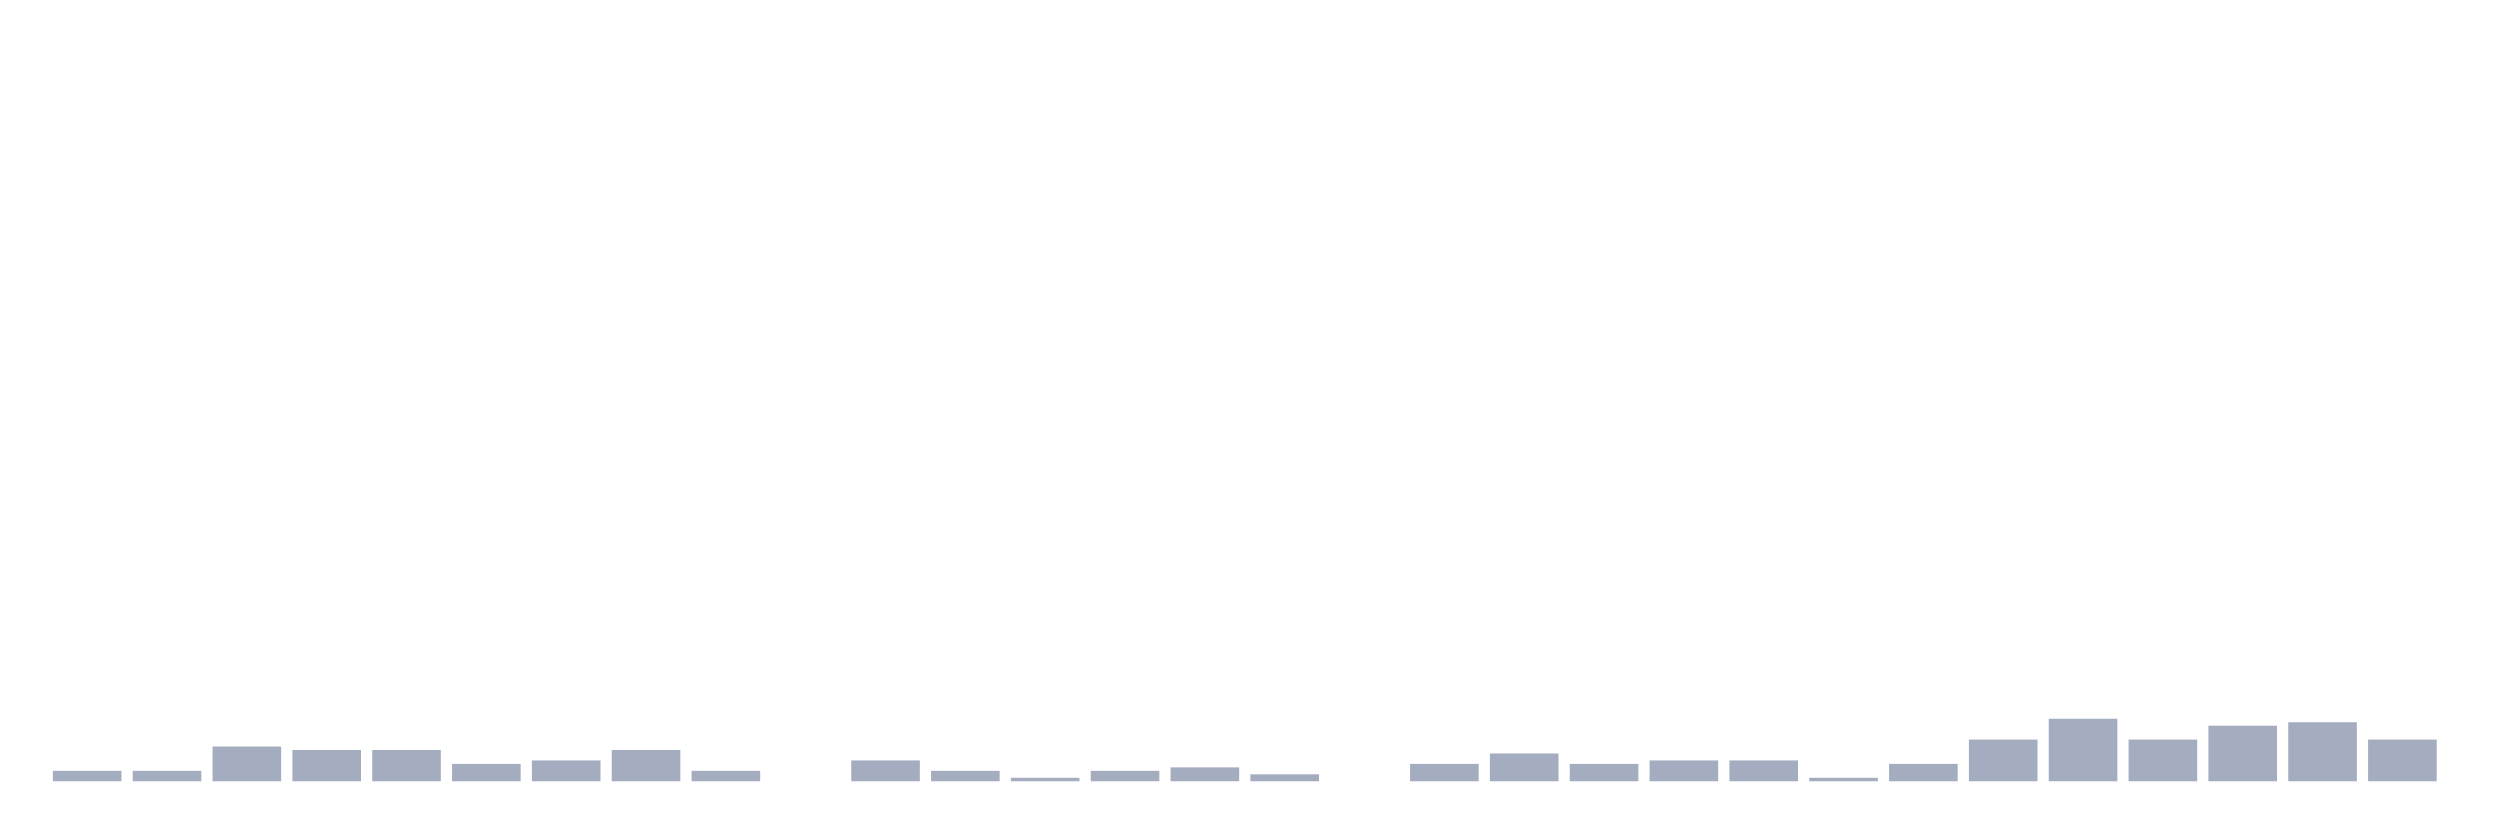
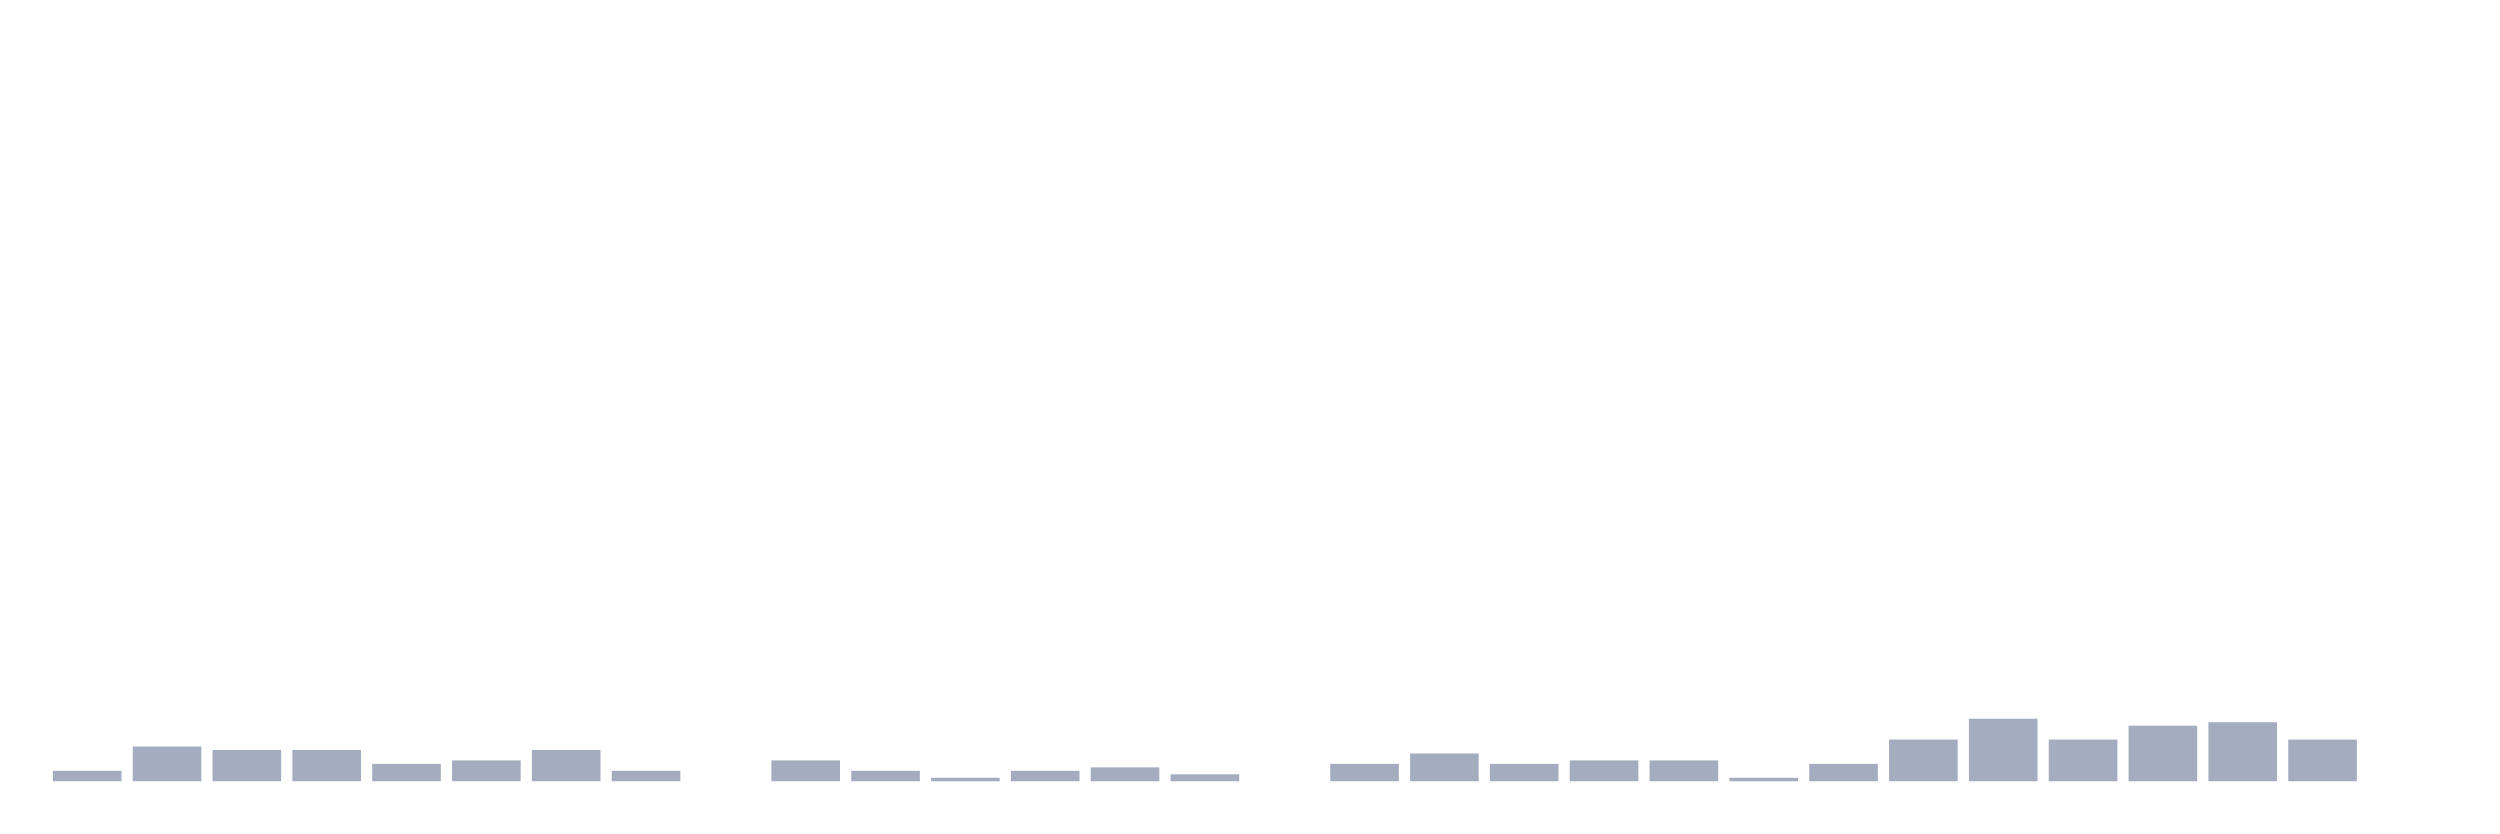
<svg xmlns="http://www.w3.org/2000/svg" viewBox="0 0 480 160">
  <g transform="translate(10,10)">
    <rect class="bar" x="0.153" width="13.175" y="138" height="2" fill="rgb(164,173,192)" />
-     <rect class="bar" x="15.482" width="13.175" y="138" height="2" fill="rgb(164,173,192)" />
-     <rect class="bar" x="30.81" width="13.175" y="133.333" height="6.667" fill="rgb(164,173,192)" />
+     <rect class="bar" x="15.482" width="13.175" y="133.333" height="6.667" fill="rgb(164,173,192)" />
+     <rect class="bar" x="30.81" width="13.175" y="134" height="6" fill="rgb(164,173,192)" />
    <rect class="bar" x="46.138" width="13.175" y="134" height="6" fill="rgb(164,173,192)" />
-     <rect class="bar" x="61.466" width="13.175" y="134" height="6" fill="rgb(164,173,192)" />
-     <rect class="bar" x="76.794" width="13.175" y="136.667" height="3.333" fill="rgb(164,173,192)" />
-     <rect class="bar" x="92.123" width="13.175" y="136" height="4" fill="rgb(164,173,192)" />
-     <rect class="bar" x="107.451" width="13.175" y="134" height="6" fill="rgb(164,173,192)" />
-     <rect class="bar" x="122.779" width="13.175" y="138" height="2" fill="rgb(164,173,192)" />
-     <rect class="bar" x="138.107" width="13.175" y="140" height="0" fill="rgb(164,173,192)" />
-     <rect class="bar" x="153.436" width="13.175" y="136" height="4" fill="rgb(164,173,192)" />
-     <rect class="bar" x="168.764" width="13.175" y="138" height="2" fill="rgb(164,173,192)" />
-     <rect class="bar" x="184.092" width="13.175" y="139.333" height="0.667" fill="rgb(164,173,192)" />
-     <rect class="bar" x="199.42" width="13.175" y="138" height="2" fill="rgb(164,173,192)" />
-     <rect class="bar" x="214.748" width="13.175" y="137.333" height="2.667" fill="rgb(164,173,192)" />
-     <rect class="bar" x="230.077" width="13.175" y="138.667" height="1.333" fill="rgb(164,173,192)" />
-     <rect class="bar" x="245.405" width="13.175" y="140" height="0" fill="rgb(164,173,192)" />
-     <rect class="bar" x="260.733" width="13.175" y="136.667" height="3.333" fill="rgb(164,173,192)" />
-     <rect class="bar" x="276.061" width="13.175" y="134.667" height="5.333" fill="rgb(164,173,192)" />
-     <rect class="bar" x="291.39" width="13.175" y="136.667" height="3.333" fill="rgb(164,173,192)" />
+     <rect class="bar" x="61.466" width="13.175" y="136.667" height="3.333" fill="rgb(164,173,192)" />
+     <rect class="bar" x="76.794" width="13.175" y="136" height="4" fill="rgb(164,173,192)" />
+     <rect class="bar" x="92.123" width="13.175" y="134" height="6" fill="rgb(164,173,192)" />
+     <rect class="bar" x="107.451" width="13.175" y="138" height="2" fill="rgb(164,173,192)" />
+     <rect class="bar" x="122.779" width="13.175" y="140" height="0" fill="rgb(164,173,192)" />
+     <rect class="bar" x="138.107" width="13.175" y="136" height="4" fill="rgb(164,173,192)" />
+     <rect class="bar" x="153.436" width="13.175" y="138" height="2" fill="rgb(164,173,192)" />
+     <rect class="bar" x="168.764" width="13.175" y="139.333" height="0.667" fill="rgb(164,173,192)" />
+     <rect class="bar" x="184.092" width="13.175" y="138" height="2" fill="rgb(164,173,192)" />
+     <rect class="bar" x="199.42" width="13.175" y="137.333" height="2.667" fill="rgb(164,173,192)" />
+     <rect class="bar" x="214.748" width="13.175" y="138.667" height="1.333" fill="rgb(164,173,192)" />
+     <rect class="bar" x="230.077" width="13.175" y="140" height="0" fill="rgb(164,173,192)" />
+     <rect class="bar" x="245.405" width="13.175" y="136.667" height="3.333" fill="rgb(164,173,192)" />
+     <rect class="bar" x="260.733" width="13.175" y="134.667" height="5.333" fill="rgb(164,173,192)" />
+     <rect class="bar" x="276.061" width="13.175" y="136.667" height="3.333" fill="rgb(164,173,192)" />
+     <rect class="bar" x="291.39" width="13.175" y="136" height="4" fill="rgb(164,173,192)" />
    <rect class="bar" x="306.718" width="13.175" y="136" height="4" fill="rgb(164,173,192)" />
-     <rect class="bar" x="322.046" width="13.175" y="136" height="4" fill="rgb(164,173,192)" />
-     <rect class="bar" x="337.374" width="13.175" y="139.333" height="0.667" fill="rgb(164,173,192)" />
-     <rect class="bar" x="352.702" width="13.175" y="136.667" height="3.333" fill="rgb(164,173,192)" />
-     <rect class="bar" x="368.031" width="13.175" y="132" height="8" fill="rgb(164,173,192)" />
-     <rect class="bar" x="383.359" width="13.175" y="128" height="12" fill="rgb(164,173,192)" />
-     <rect class="bar" x="398.687" width="13.175" y="132" height="8" fill="rgb(164,173,192)" />
-     <rect class="bar" x="414.015" width="13.175" y="129.333" height="10.667" fill="rgb(164,173,192)" />
-     <rect class="bar" x="429.344" width="13.175" y="128.667" height="11.333" fill="rgb(164,173,192)" />
-     <rect class="bar" x="444.672" width="13.175" y="132" height="8" fill="rgb(164,173,192)" />
+     <rect class="bar" x="322.046" width="13.175" y="139.333" height="0.667" fill="rgb(164,173,192)" />
+     <rect class="bar" x="337.374" width="13.175" y="136.667" height="3.333" fill="rgb(164,173,192)" />
+     <rect class="bar" x="352.702" width="13.175" y="132" height="8" fill="rgb(164,173,192)" />
+     <rect class="bar" x="368.031" width="13.175" y="128" height="12" fill="rgb(164,173,192)" />
+     <rect class="bar" x="383.359" width="13.175" y="132" height="8" fill="rgb(164,173,192)" />
+     <rect class="bar" x="398.687" width="13.175" y="129.333" height="10.667" fill="rgb(164,173,192)" />
+     <rect class="bar" x="414.015" width="13.175" y="128.667" height="11.333" fill="rgb(164,173,192)" />
+     <rect class="bar" x="429.344" width="13.175" y="132" height="8" fill="rgb(164,173,192)" />
+     <rect class="bar" x="444.672" width="13.175" y="140" height="0" fill="rgb(164,173,192)" />
  </g>
</svg>
